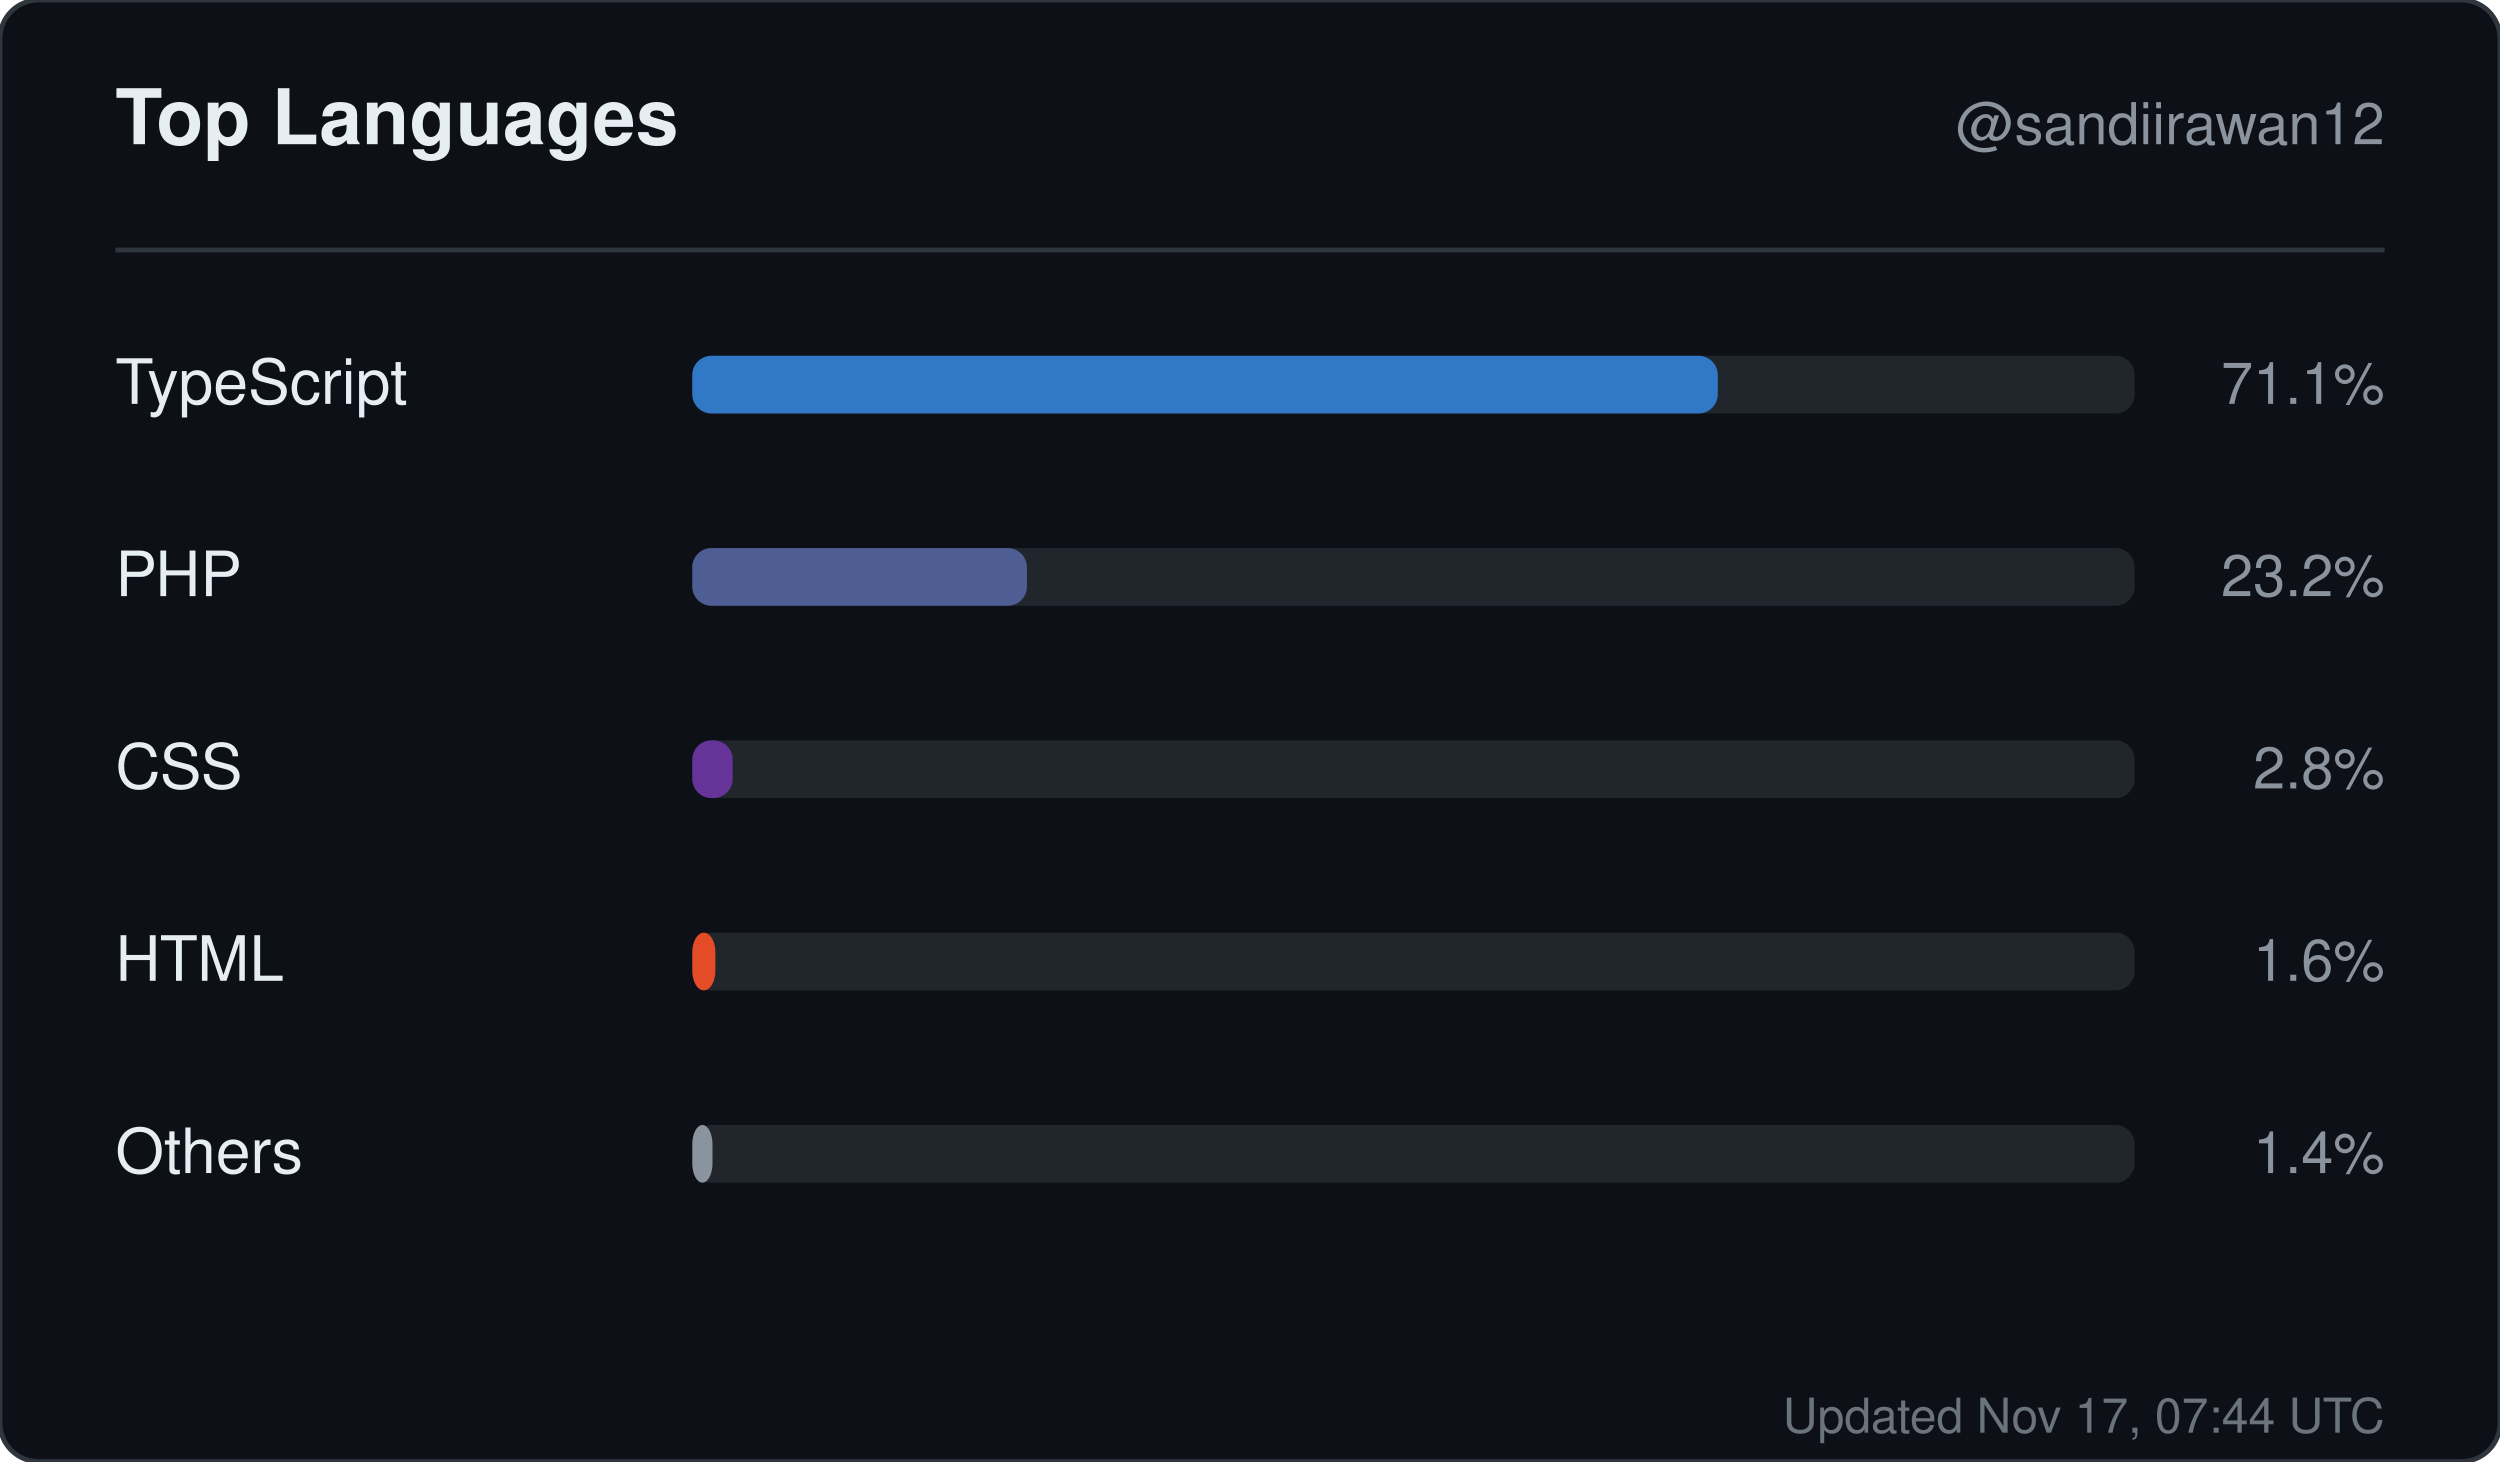
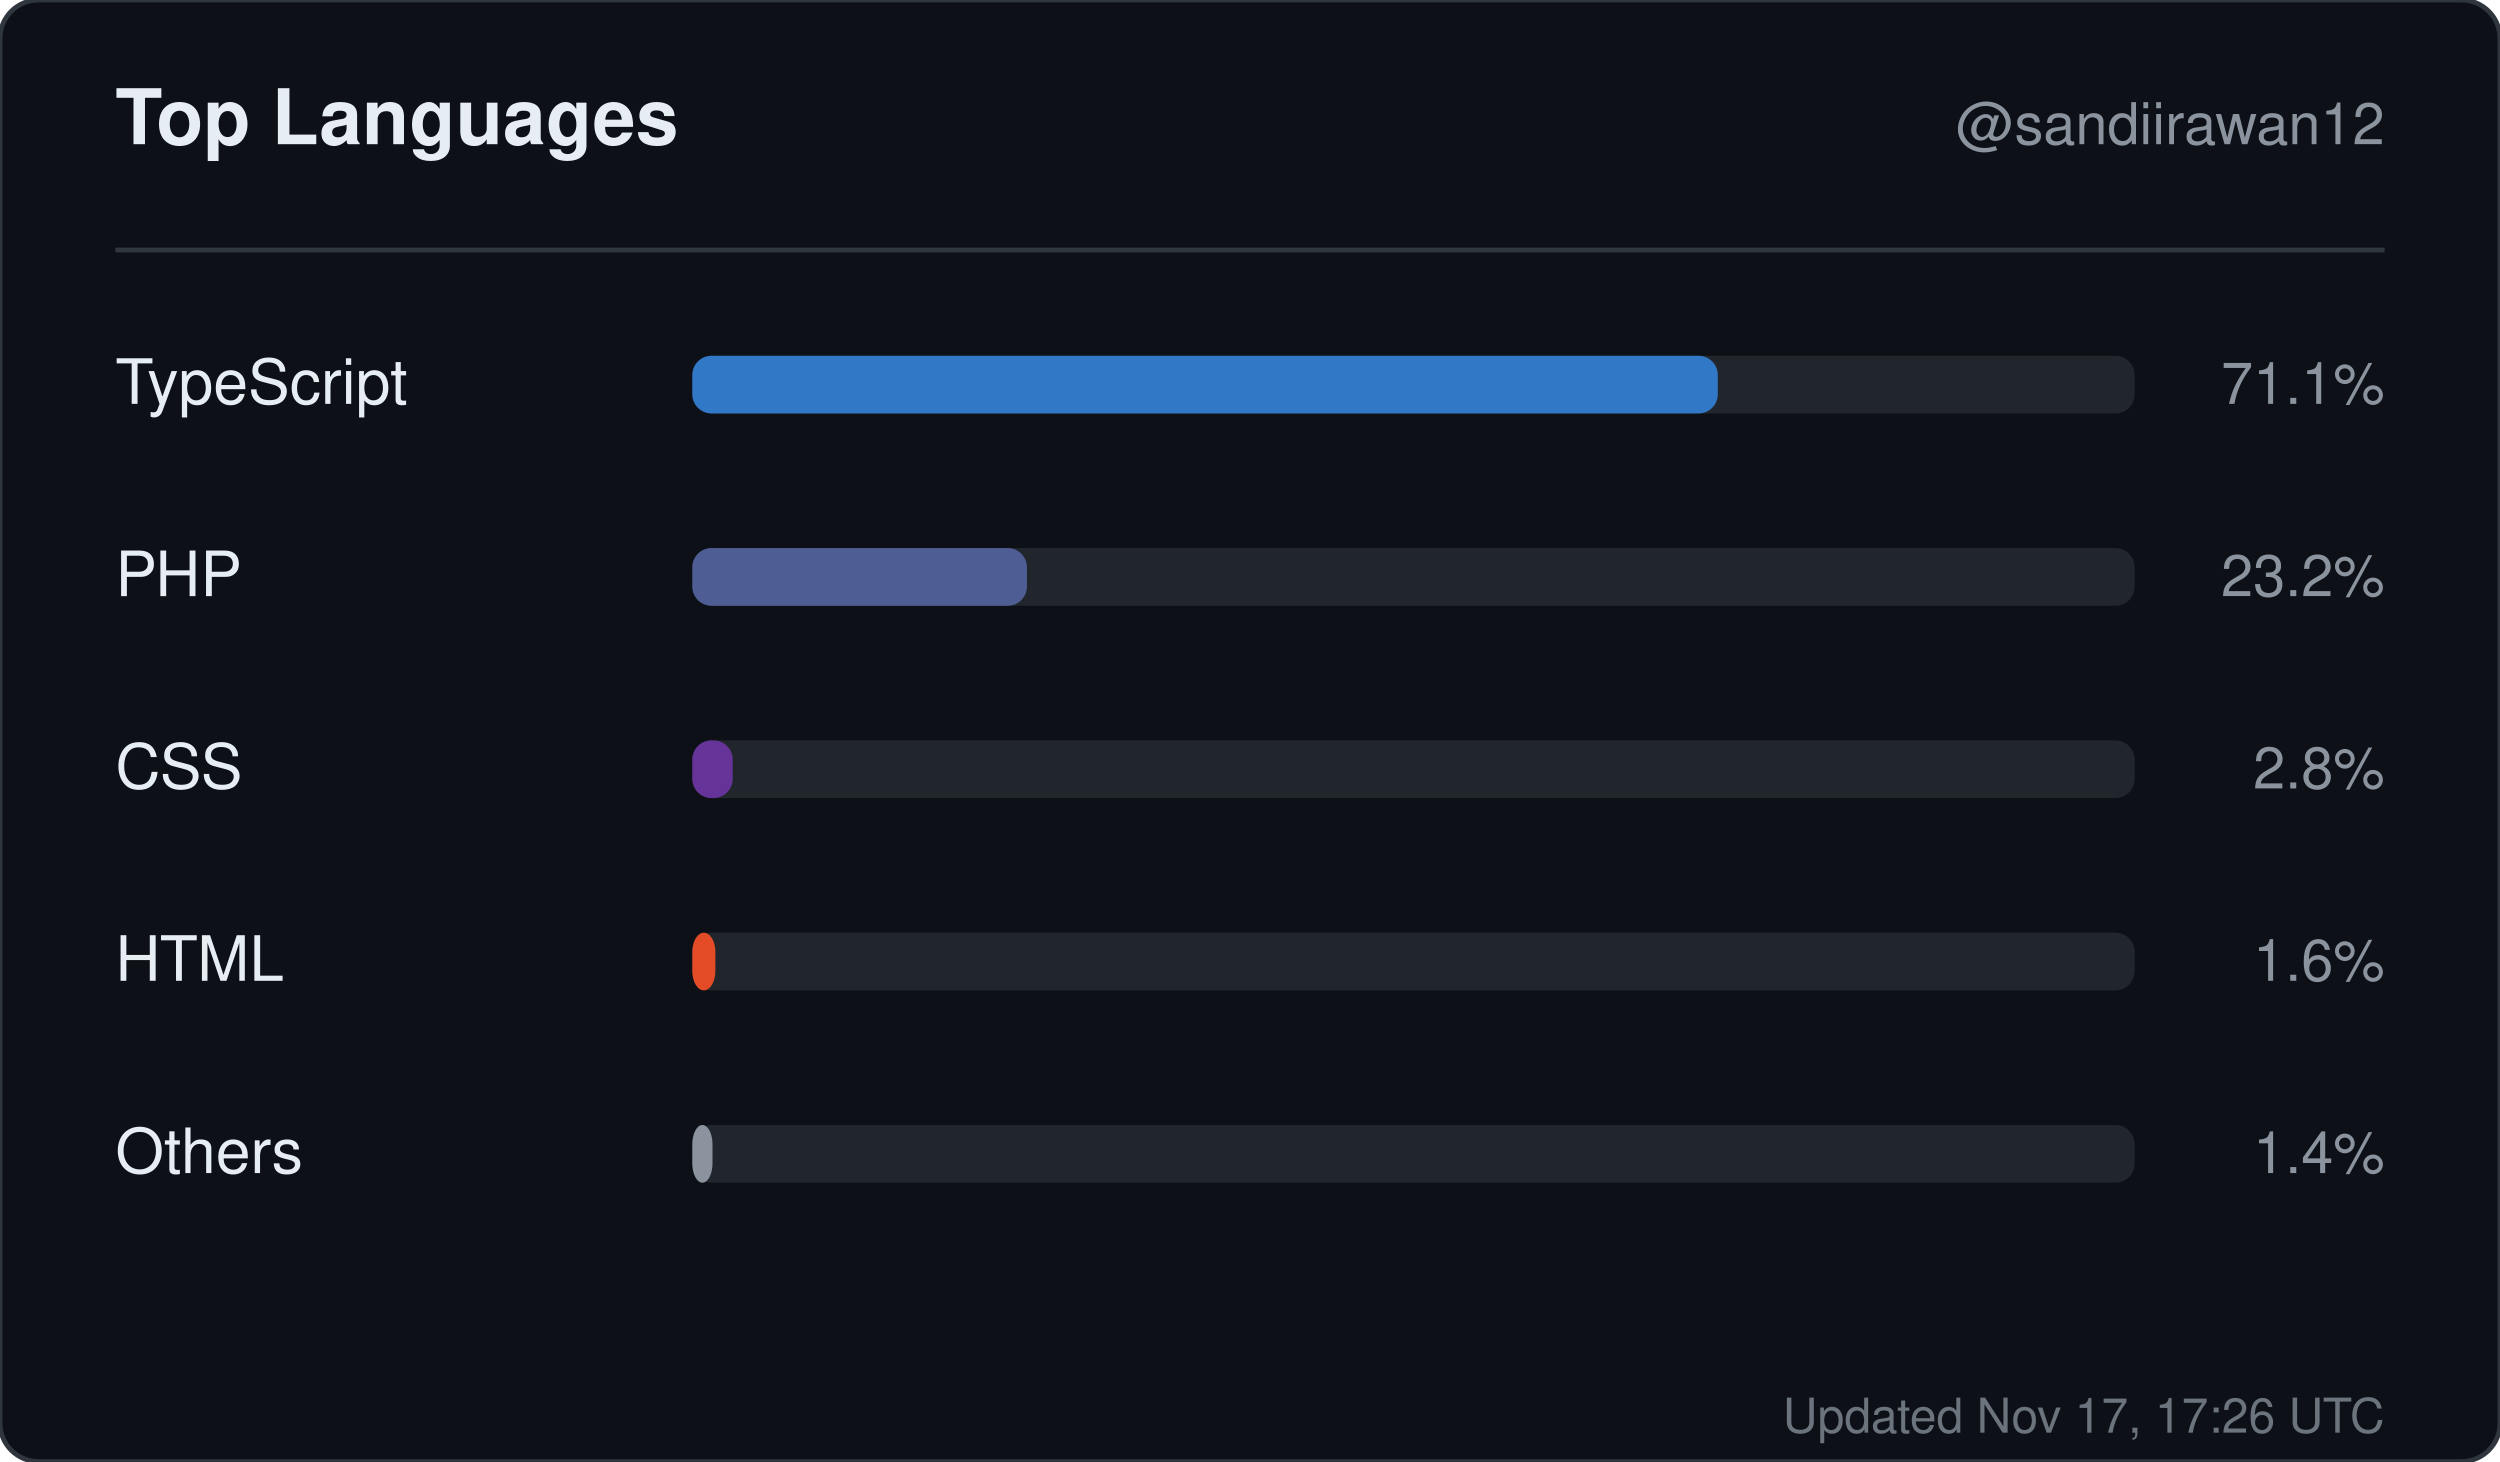
<svg xmlns="http://www.w3.org/2000/svg" width="520" height="304" viewBox="0 0 520 304" role="img" aria-label="Top languages for sandiirawan12">
  <rect width="520" height="304" rx="8" fill="#0d1117" stroke="#30363d" />
  <g font-family="-apple-system, BlinkMacSystemFont, Segoe UI, Helvetica, Arial, sans-serif">
    <text x="24" y="30" fill="#e6edf3" font-size="16" font-weight="700">Top Languages</text>
    <text x="496" y="30" fill="#8b949e" font-size="12" text-anchor="end">@sandiirawan12</text>
    <line x1="24" y1="52" x2="496" y2="52" stroke="#30363d" />
    <text x="24" y="84" fill="#e6edf3" font-size="13">TypeScript</text>
    <rect x="144" y="74" width="300" height="12" rx="4" fill="#21262d" />
    <rect x="144" y="74" width="213.3" height="12" rx="4" fill="#3178c6" />
    <text x="496" y="84" fill="#8b949e" font-size="12" text-anchor="end">71.1%</text>
    <text x="24" y="124" fill="#e6edf3" font-size="13">PHP</text>
    <rect x="144" y="114" width="300" height="12" rx="4" fill="#21262d" />
    <rect x="144" y="114" width="69.6" height="12" rx="4" fill="#4F5D95" />
    <text x="496" y="124" fill="#8b949e" font-size="12" text-anchor="end">23.2%</text>
    <text x="24" y="164" fill="#e6edf3" font-size="13">CSS</text>
    <rect x="144" y="154" width="300" height="12" rx="4" fill="#21262d" />
    <rect x="144" y="154" width="8.4" height="12" rx="4" fill="#663399" />
    <text x="496" y="164" fill="#8b949e" font-size="12" text-anchor="end">2.8%</text>
    <text x="24" y="204" fill="#e6edf3" font-size="13">HTML</text>
    <rect x="144" y="194" width="300" height="12" rx="4" fill="#21262d" />
    <rect x="144" y="194" width="4.8" height="12" rx="4" fill="#e34c26" />
    <text x="496" y="204" fill="#8b949e" font-size="12" text-anchor="end">1.6%</text>
    <text x="24" y="244" fill="#e6edf3" font-size="13">Others</text>
    <rect x="144" y="234" width="300" height="12" rx="4" fill="#21262d" />
    <rect x="144" y="234" width="4.2" height="12" rx="4" fill="#8b949e" />
    <text x="496" y="244" fill="#8b949e" font-size="12" text-anchor="end">1.4%</text>
-     <text x="496" y="298" fill="#8b949e" font-size="10" text-anchor="end" opacity="0.75">Updated Nov 17, 07:44 UTC</text>
+     <text x="496" y="298" fill="#8b949e" font-size="10" text-anchor="end" opacity="0.75">Updated Nov 17, 17:26 UTC</text>
  </g>
</svg>
